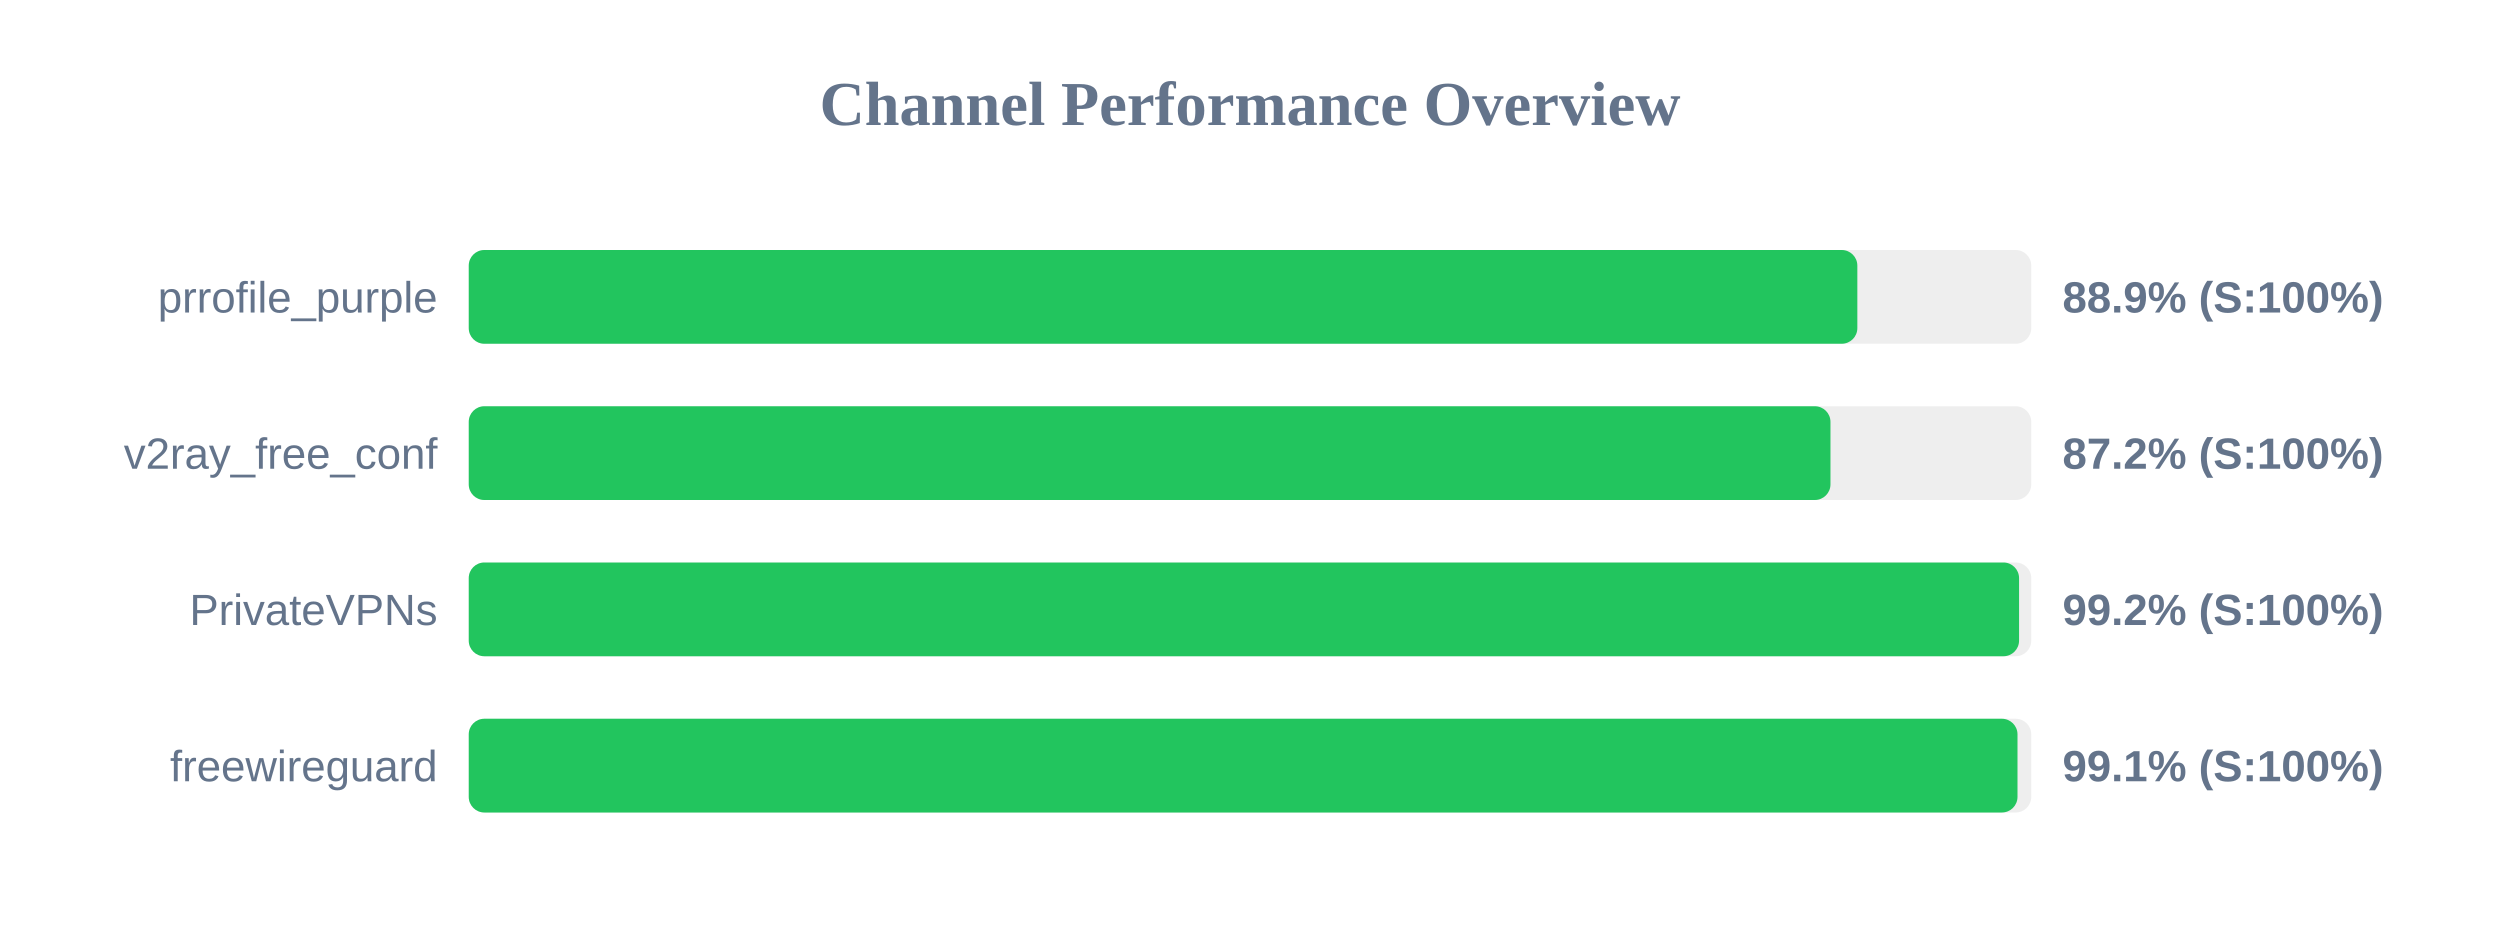
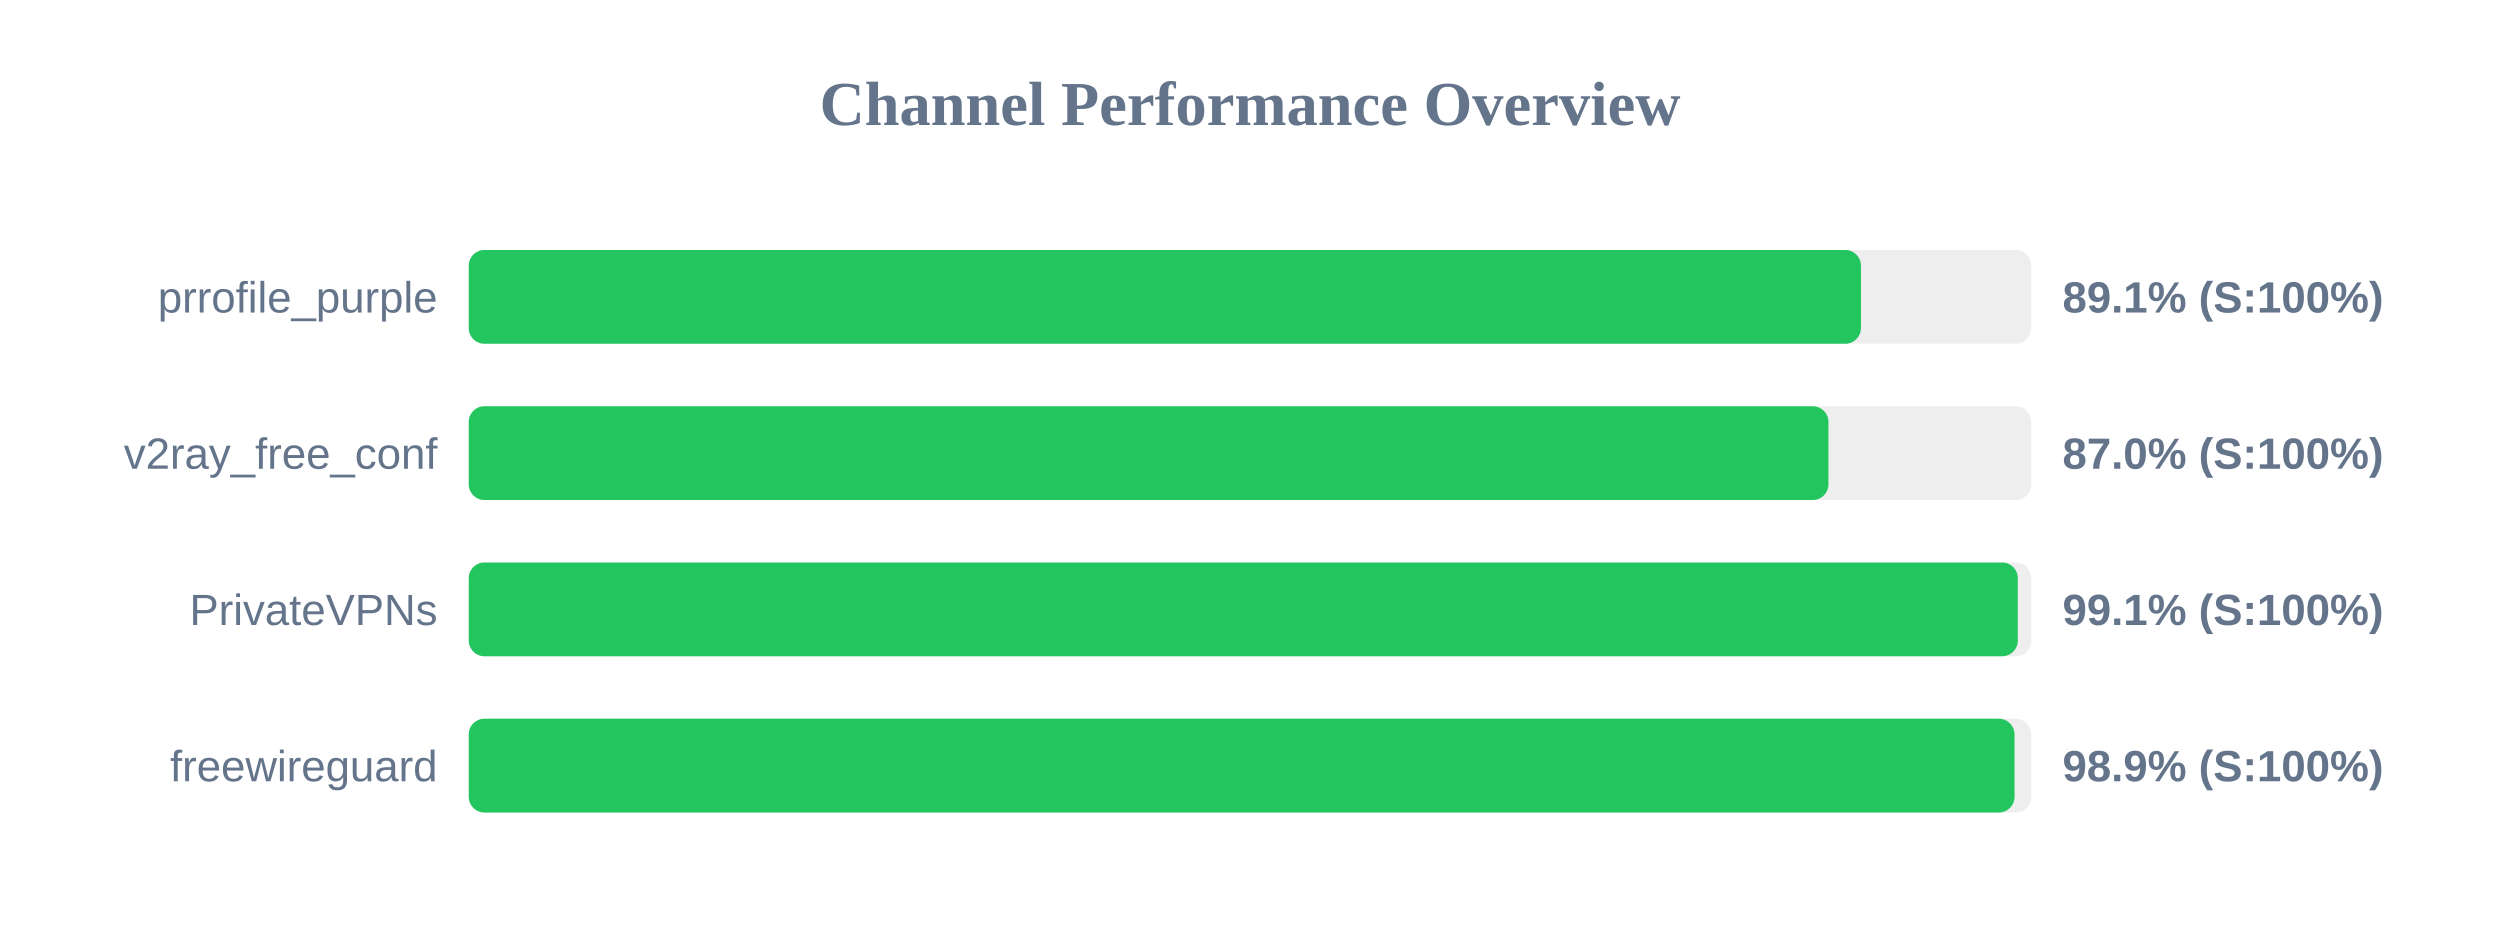
<svg xmlns="http://www.w3.org/2000/svg" width="800" height="300" version="1.1">
  <style>
        .row { font: 14px Arial; fill: #64748b; }
        .score { font: bold 14px Arial; fill: #64748b; }
    </style>
  <text x="400" y="40" text-anchor="middle" font-size="20px" font-weight="bold" fill="#64748b">Channel Performance Overview</text>
  <rect x="150" y="80" width="500" height="30" fill="#eee" rx="5" />
-   <rect x="150" y="80" width="444.35" height="30" fill="#22c55e" rx="5" />
+   <rect x="150" y="80" width="445.5" height="30" fill="#22c55e" rx="5" />
  <text x="140" y="100" text-anchor="end" class="row">prrofile_purple</text>
-   <text x="660" y="100" text-anchor="start" class="score">88.9% (S:100%)</text>
+   <text x="660" y="100" text-anchor="start" class="score">89.1% (S:100%)</text>
  <rect x="150" y="130" width="500" height="30" fill="#eee" rx="5" />
-   <rect x="150" y="130" width="435.75" height="30" fill="#22c55e" rx="5" />
+   <rect x="150" y="130" width="435.1" height="30" fill="#22c55e" rx="5" />
  <text x="140" y="150" text-anchor="end" class="row">v2ray_free_conf</text>
-   <text x="660" y="150" text-anchor="start" class="score">87.2% (S:100%)</text>
+   <text x="660" y="150" text-anchor="start" class="score">87.0% (S:100%)</text>
  <rect x="150" y="180" width="500" height="30" fill="#eee" rx="5" />
-   <rect x="150" y="180" width="496.1" height="30" fill="#22c55e" rx="5" />
+   <rect x="150" y="180" width="495.7" height="30" fill="#22c55e" rx="5" />
  <text x="140" y="200" text-anchor="end" class="row">PrivateVPNs</text>
-   <text x="660" y="200" text-anchor="start" class="score">99.2% (S:100%)</text>
+   <text x="660" y="200" text-anchor="start" class="score">99.1% (S:100%)</text>
  <rect x="150" y="230" width="500" height="30" fill="#eee" rx="5" />
-   <rect x="150" y="230" width="495.6" height="30" fill="#22c55e" rx="5" />
+   <rect x="150" y="230" width="494.65" height="30" fill="#22c55e" rx="5" />
  <text x="140" y="250" text-anchor="end" class="row">freewireguard</text>
-   <text x="660" y="250" text-anchor="start" class="score">99.1% (S:100%)</text>
+   <text x="660" y="250" text-anchor="start" class="score">98.9% (S:100%)</text>
</svg>
